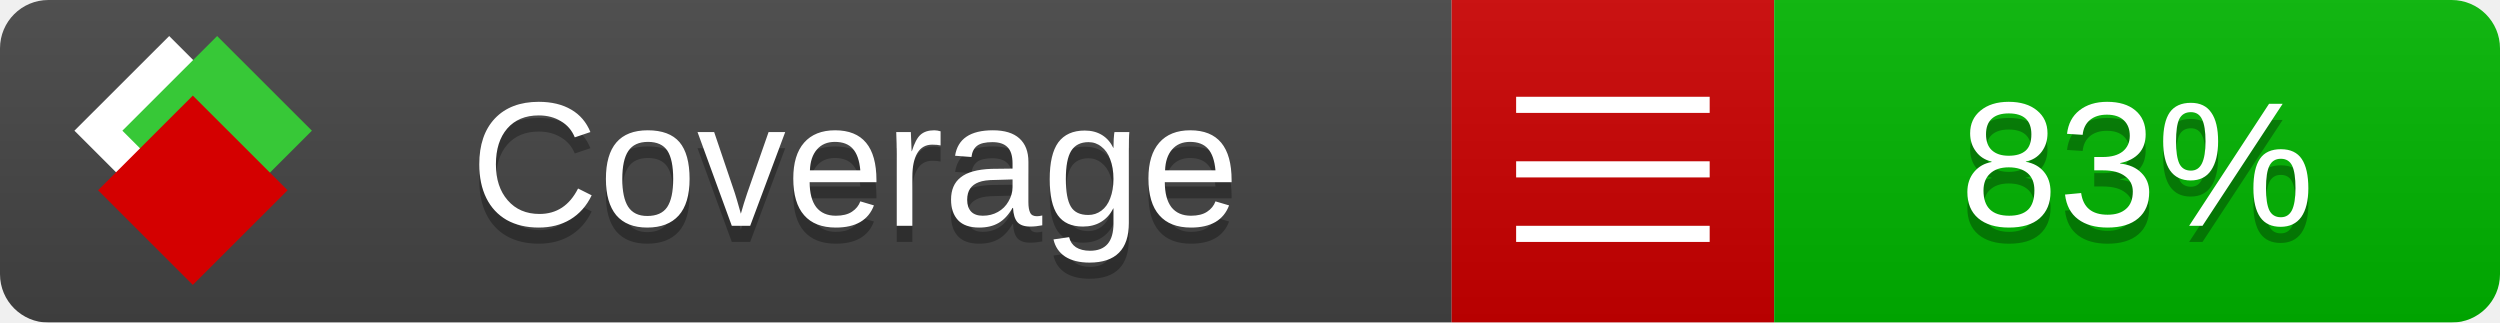
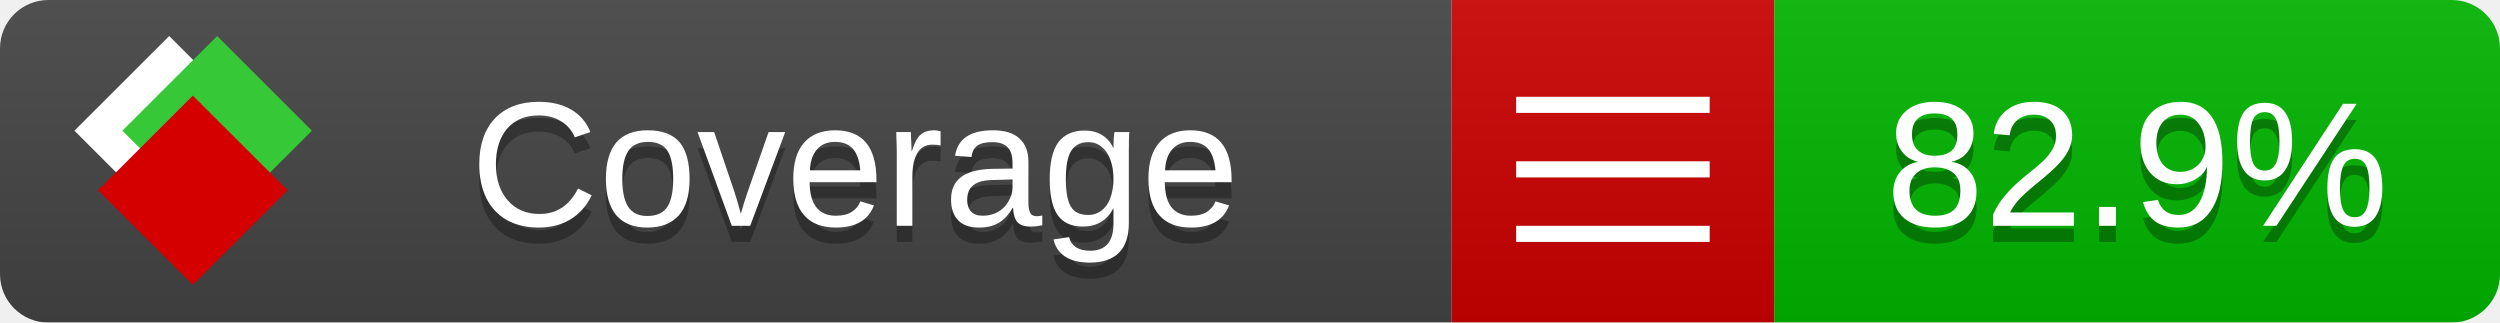
<svg xmlns="http://www.w3.org/2000/svg" xmlns:xlink="http://www.w3.org/1999/xlink" width="155" height="20">
  <style type="text/css">
          
            @keyframes fade1 {
                0% { visibility: visible; opacity: 1; }
               23% { visibility: visible; opacity: 1; }
               25% { visibility: hidden; opacity: 0; }
               48% { visibility: hidden; opacity: 0; }
               50% { visibility: hidden; opacity: 0; }
               73% { visibility: hidden; opacity: 0; }
               75% { visibility: hidden; opacity: 0; }
               98% { visibility: hidden; opacity: 0; }
              100% { visibility: visible; opacity: 1; }
            }
            @keyframes fade2 {
                0% { visibility: hidden; opacity: 0; }
               23% { visibility: hidden; opacity: 0; }
               25% { visibility: visible; opacity: 1; }
               48% { visibility: visible; opacity: 1; }
               50% { visibility: hidden; opacity: 0; }
               73% { visibility: hidden; opacity: 0; }
               75% { visibility: hidden; opacity: 0; }
               98% { visibility: hidden; opacity: 0; }
              100% { visibility: hidden; opacity: 0; }
            }
            @keyframes fade3 {
                0% { visibility: hidden; opacity: 0; }
               23% { visibility: hidden; opacity: 0; }
               25% { visibility: hidden; opacity: 0; }
               48% { visibility: hidden; opacity: 0; }
               50% { visibility: visible; opacity: 1; }
               73% { visibility: visible; opacity: 1; }
               75% { visibility: hidden; opacity: 0; }
               98% { visibility: hidden; opacity: 0; }
              100% { visibility: hidden; opacity: 0; }
            }
            @keyframes fade4 {
                0% { visibility: hidden; opacity: 0; }
               23% { visibility: hidden; opacity: 0; }
               25% { visibility: hidden; opacity: 0; }
               48% { visibility: hidden; opacity: 0; }
               50% { visibility: hidden; opacity: 0; }
               73% { visibility: hidden; opacity: 0; }
               75% { visibility: visible; opacity: 1; }
               98% { visibility: visible; opacity: 1; }
              100% { visibility: hidden; opacity: 0; }
            }
            .linecoverage {
                animation-duration: 15s;
                animation-name: fade1;
                animation-iteration-count: infinite;
            }
            .branchcoverage {
                animation-duration: 15s;
                animation-name: fade2;
                animation-iteration-count: infinite;
            }
            .methodcoverage {
                animation-duration: 15s;
                animation-name: fade3;
                animation-iteration-count: infinite;
            }
            .fullmethodcoverage {
                animation-duration: 15s;
                animation-name: fade4;
                animation-iteration-count: infinite;
            }
          
    </style>
  <defs>
    <linearGradient id="gradient" x2="0" y2="100%">
      <stop offset="0" stop-color="#bbb" stop-opacity=".1" />
      <stop offset="1" stop-opacity=".1" />
    </linearGradient>
    <linearGradient id="c">
      <stop offset="0" stop-color="#d40000" />
      <stop offset="1" stop-color="#ff2a2a" />
    </linearGradient>
    <linearGradient id="a">
      <stop offset="0" stop-color="#e0e0de" />
      <stop offset="1" stop-color="#fff" />
    </linearGradient>
    <linearGradient id="b">
      <stop offset="0" stop-color="#37c837" />
      <stop offset="1" stop-color="#217821" />
    </linearGradient>
    <linearGradient xlink:href="#a" id="e" x1="106.44" x2="69.96" y1="-11.96" y2="-46.84" gradientTransform="matrix(-.8426 -.00045 -.00045 -.8426 -94.27 -75.82)" gradientUnits="userSpaceOnUse" />
    <linearGradient xlink:href="#b" id="f" x1="56.19" x2="77.97" y1="-23.45" y2="10.62" gradientTransform="matrix(.8426 .00045 .00045 .8426 94.27 75.82)" gradientUnits="userSpaceOnUse" />
    <linearGradient xlink:href="#c" id="g" x1="79.98" x2="132.9" y1="10.79" y2="10.79" gradientTransform="matrix(.8426 .00045 .00045 .8426 94.27 75.82)" gradientUnits="userSpaceOnUse" />
    <mask id="mask">
      <rect width="155" height="20" rx="3" fill="#fff" />
    </mask>
    <g id="icon" transform="matrix(.04486 0 0 .04481 -.48 -.63)">
      <rect width="52.92" height="52.92" x="-109.72" y="-27.13" fill="url(#e)" transform="rotate(-135)" />
      <rect width="52.92" height="52.92" x="70.19" y="-39.18" fill="url(#f)" transform="rotate(45)" />
      <rect width="52.92" height="52.92" x="80.05" y="-15.74" fill="url(#g)" transform="rotate(45)" />
    </g>
  </defs>
  <g mask="url(#mask)">
    <rect x="0" y="0" width="90" height="20" fill="#444" />
    <rect x="90" y="0" width="20" height="20" fill="#c00" />
    <rect x="110" y="0" width="45" height="20" fill="#00B600" />
    <rect x="0" y="0" width="155" height="20" fill="url(#gradient)" />
  </g>
  <g>
    <path class="" stroke="#fff" d="M94 6.5 h12 M94 10.5 h12 M94 14.5 h12" />
  </g>
  <g fill="#fff" text-anchor="middle" font-family="Verdana,Arial,Geneva,sans-serif" font-size="11">
    <a xlink:href="https://github.com/danielpalme/ReportGenerator" target="_top">
      <use xlink:href="#icon" transform="translate(3,1) scale(3.5)" />
    </a>
    <text x="53" y="15" fill="#010101" fill-opacity=".3">Coverage</text>
    <text x="53" y="14" fill="#fff">Coverage</text>
-     <text class="" x="132.5" y="15" fill="#010101" fill-opacity=".3">83%</text>
-     <text class="" x="132.5" y="14">83%</text>
+     <text class="" x="132.5" y="15" fill="#010101" fill-opacity=".3">82.9%</text>
+     <text class="" x="132.5" y="14">82.9%</text>
  </g>
  <g>
    <rect class="" x="90" y="0" width="65" height="20" fill-opacity="0" />
  </g>
</svg>
